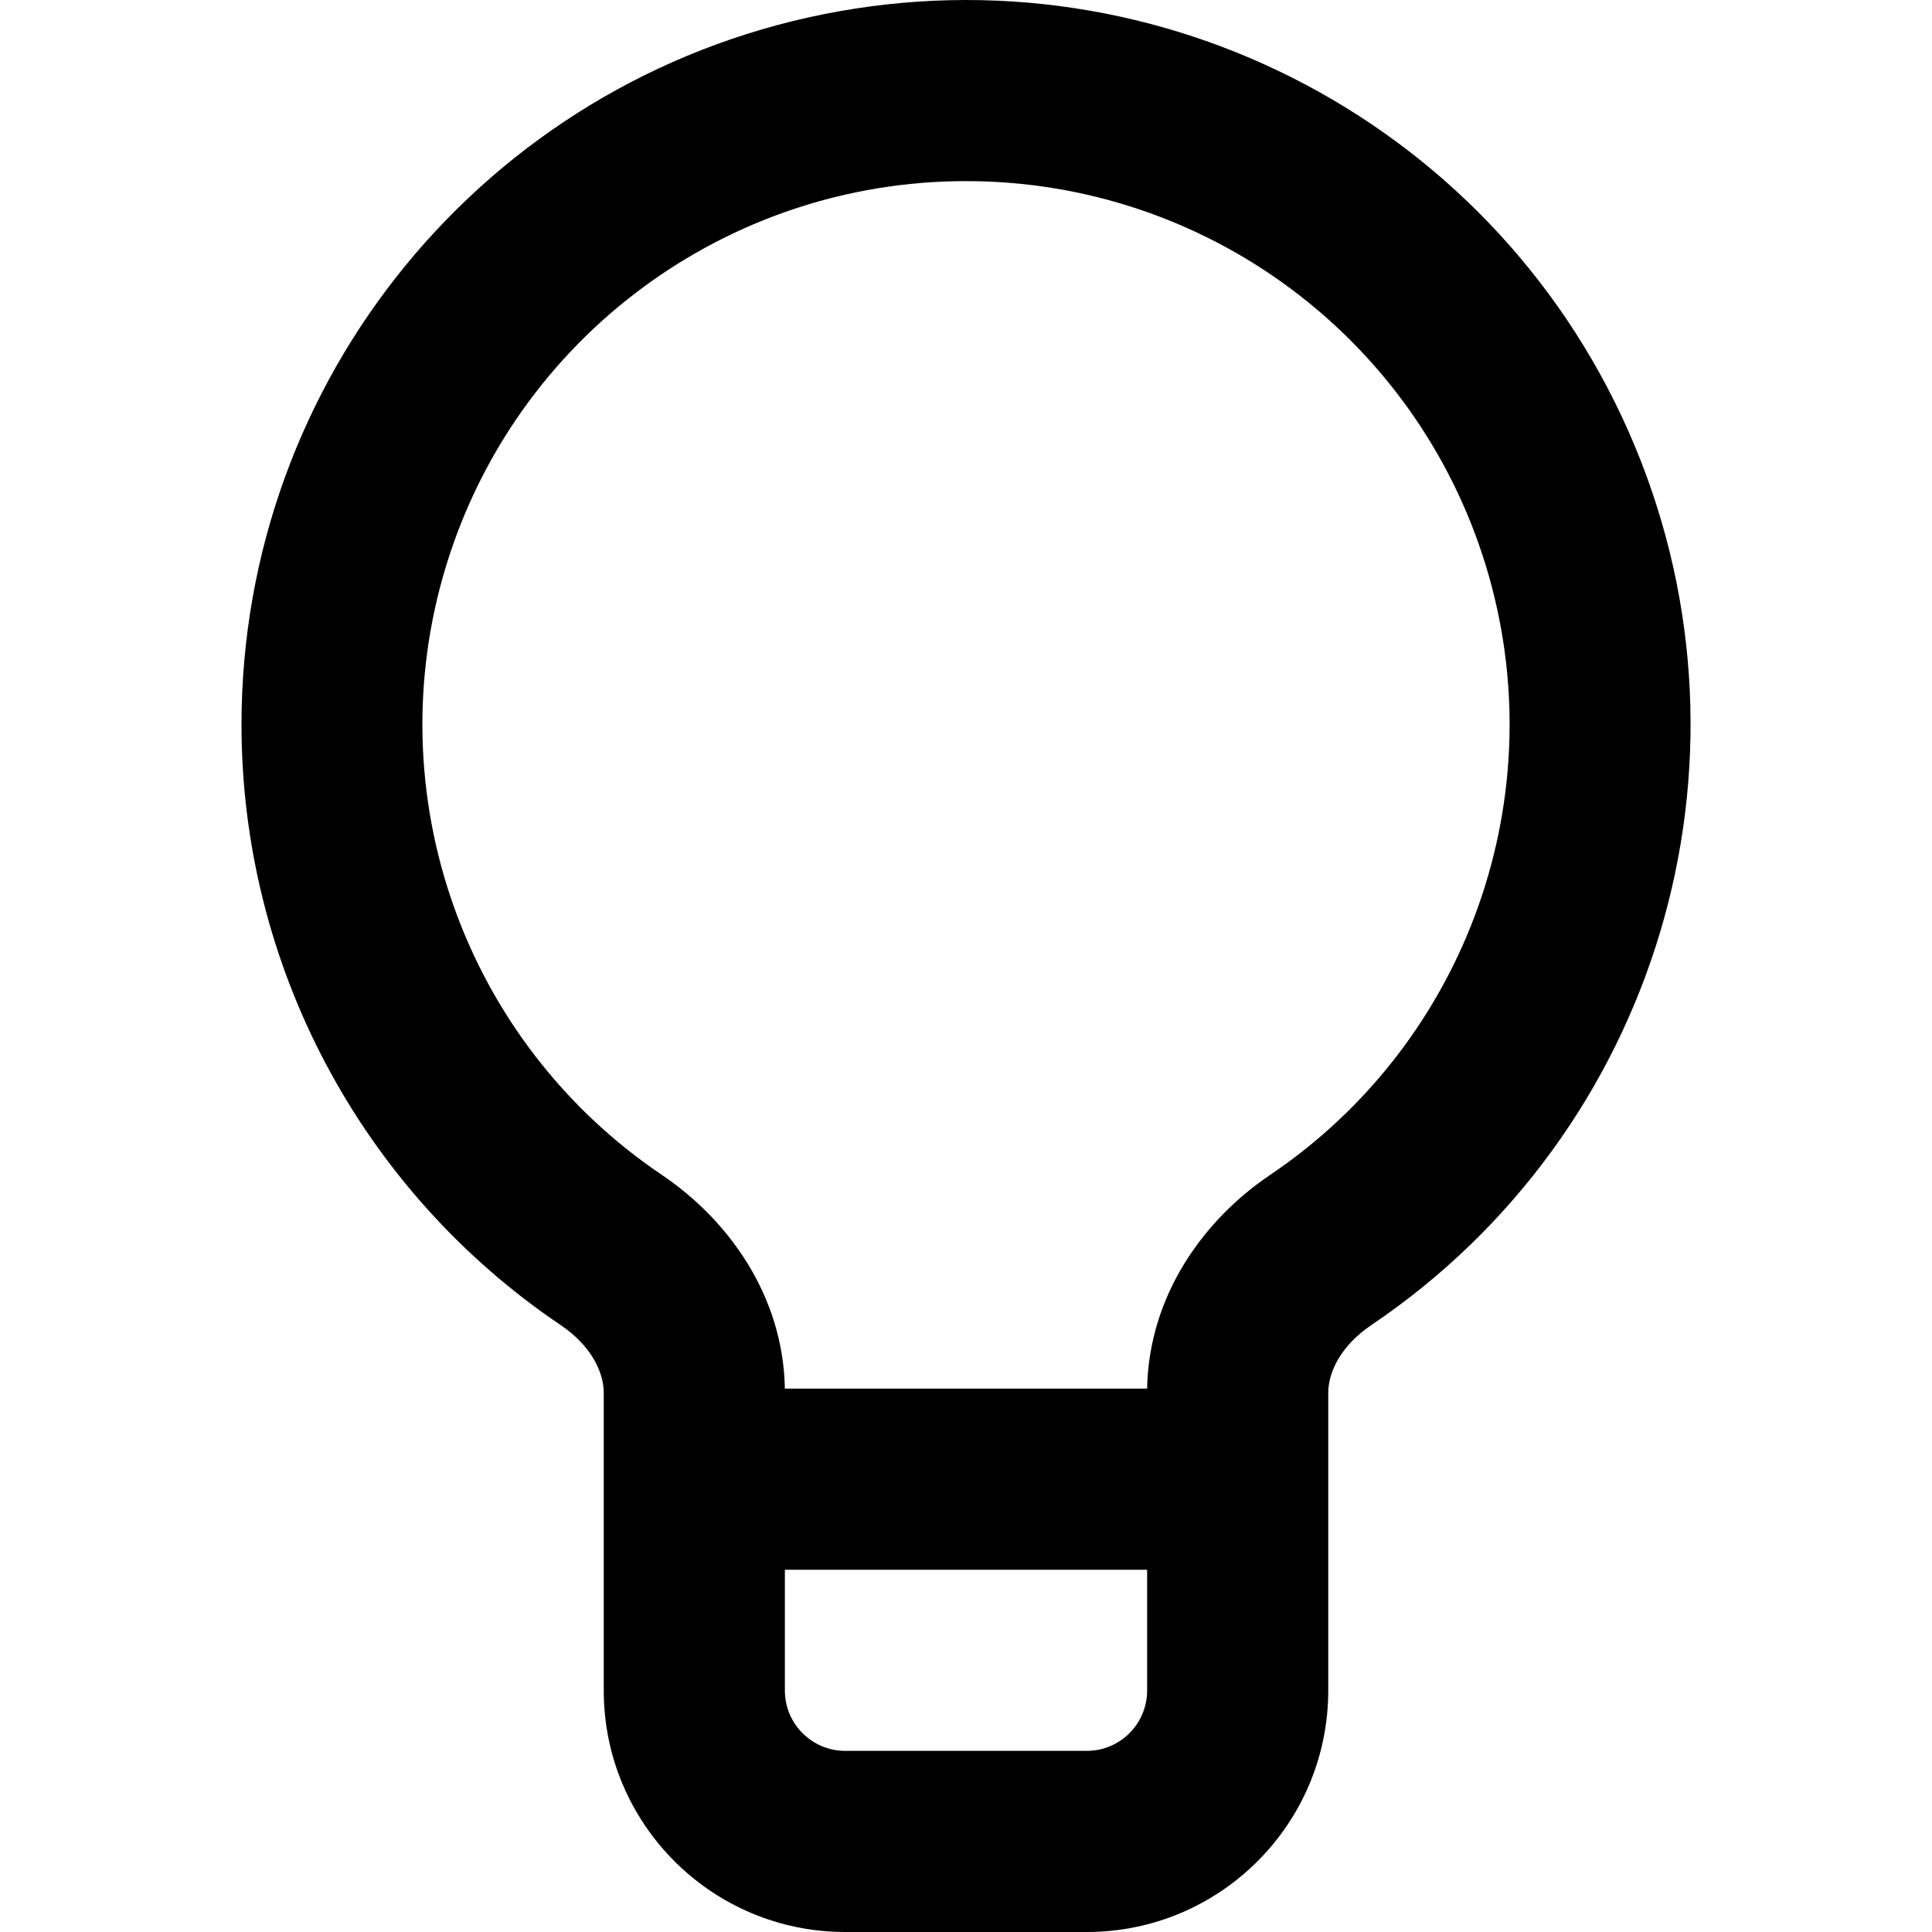
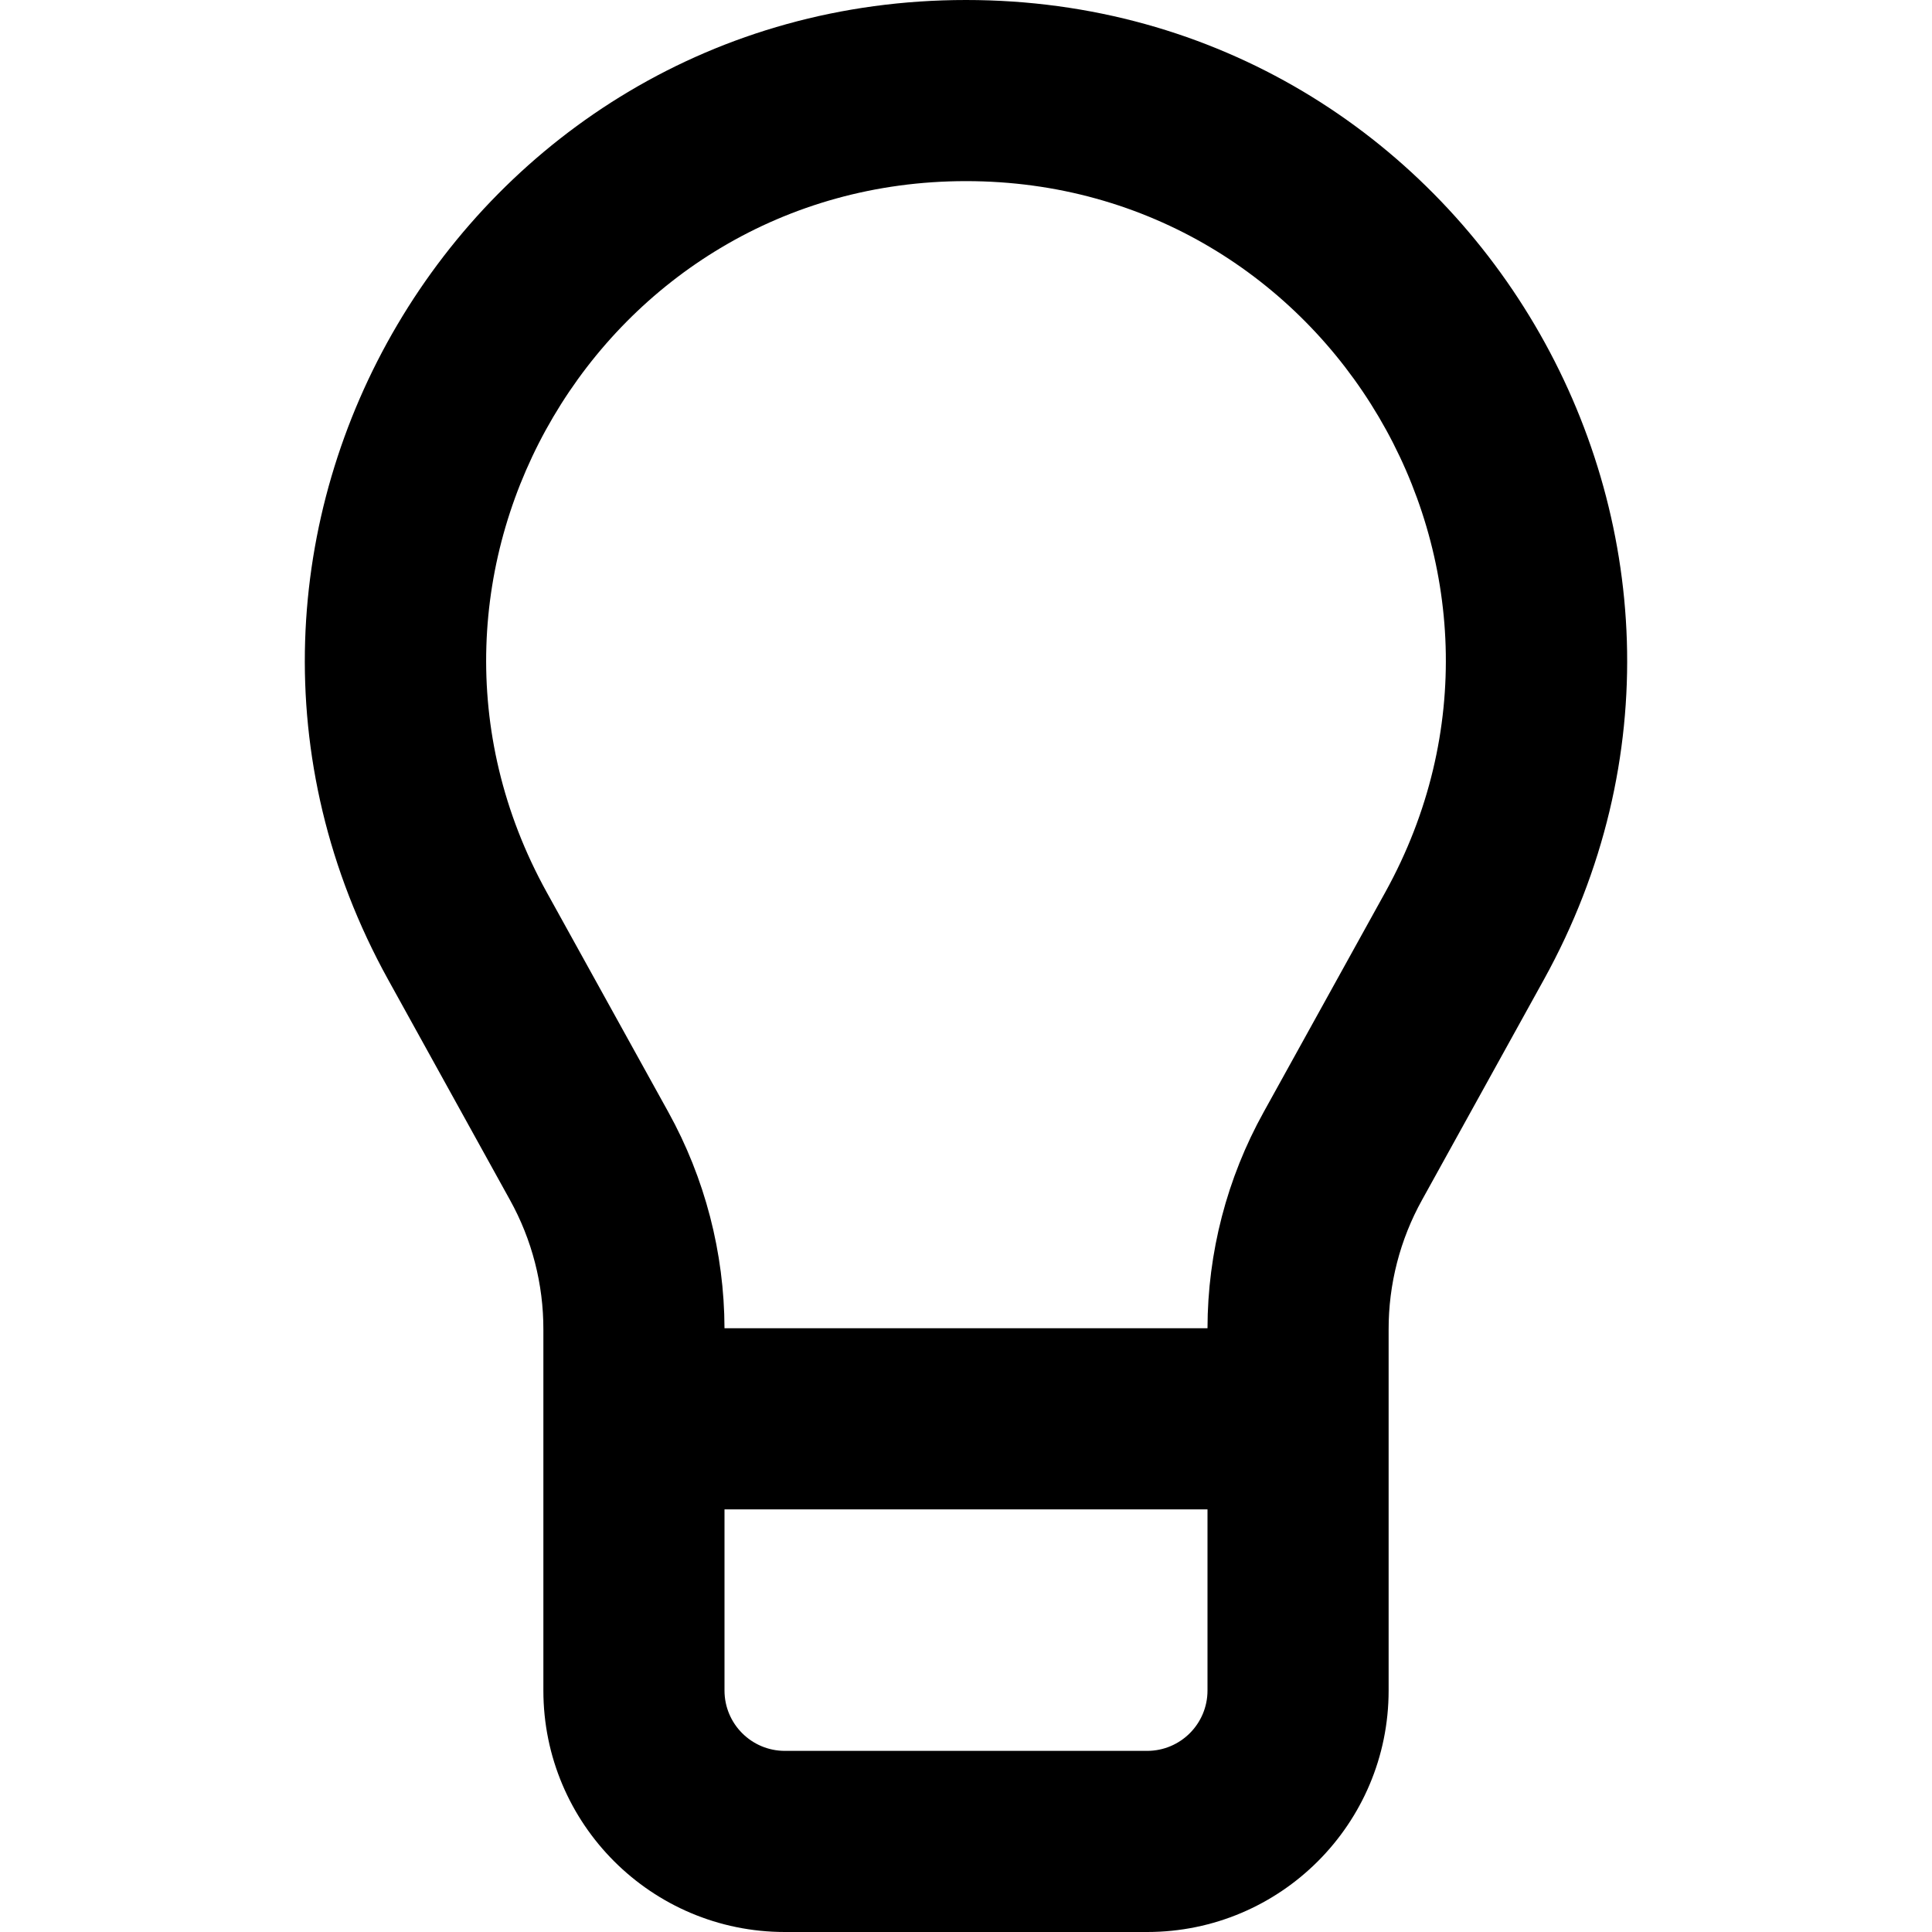
<svg width="16" height="16" fill="none" viewBox="0 0 16 16">
-   <path fill="currentcolor" fill-rule="evenodd" d="M8 1.5a4.5 4.5 0 0 0-2.516 8.232c.545.368 1.002.994 1.016 1.768h3c.014-.774.471-1.4 1.016-1.768A4.5 4.5 0 0 0 8 1.5M9.5 13h-3v1a.5.5 0 0 0 .5.5h2a.5.5 0 0 0 .5-.5zM2 6a6 6 0 1 1 9.355 4.975c-.247.167-.355.385-.355.56V14a2 2 0 0 1-2 2H7a2 2 0 0 1-2-2v-2.465c0-.175-.108-.393-.355-.56A6 6 0 0 1 2 6" clip-rule="evenodd" />
+   <path fill="currentcolor" d="M10 12.5H6V14a.5.5 0 0 0 .5.5h3a.5.5 0 0 0 .5-.5zm-2-11c-3.022 0-4.935 3.243-3.473 5.888L5.535 9.21c.303.548.463 1.164.465 1.79h4a3.7 3.7 0 0 1 .465-1.79l1.008-1.822C12.935 4.743 11.022 1.5 8 1.5M11.5 14a2 2 0 0 1-2 2h-3a2 2 0 0 1-2-2v-2.988a2.2 2.2 0 0 0-.277-1.075L3.215 8.114C1.2 4.47 3.835 0 8 0c4.164 0 6.8 4.47 4.785 8.114l-1.008 1.823a2.2 2.2 0 0 0-.277 1.075z" />
</svg>
